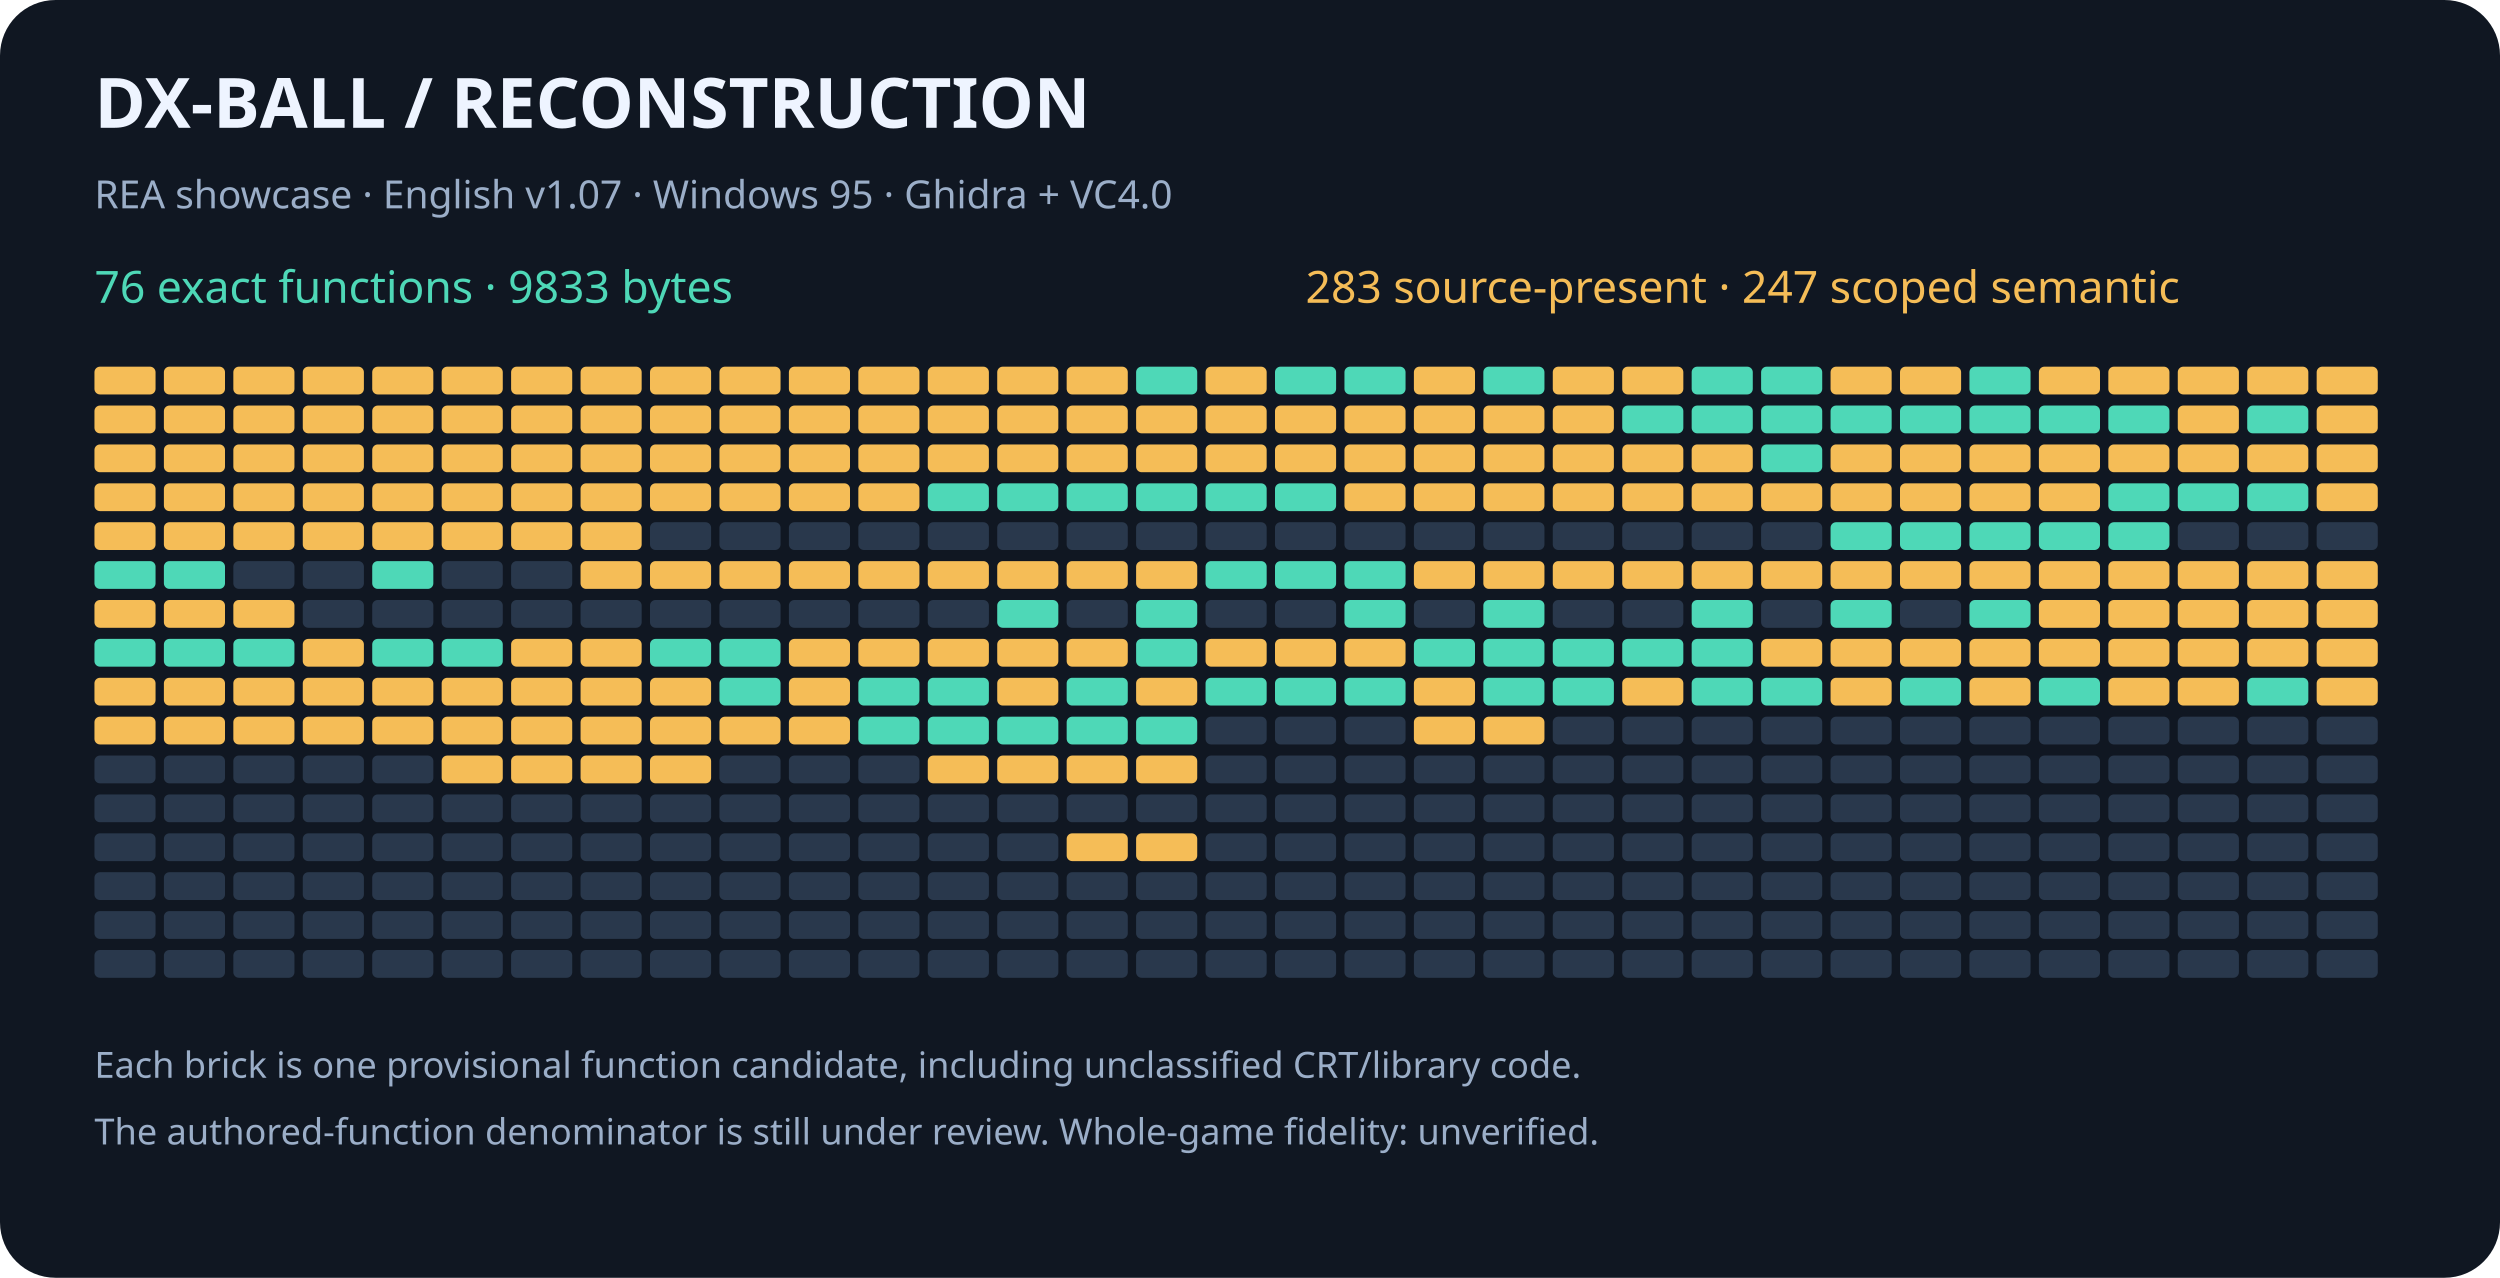
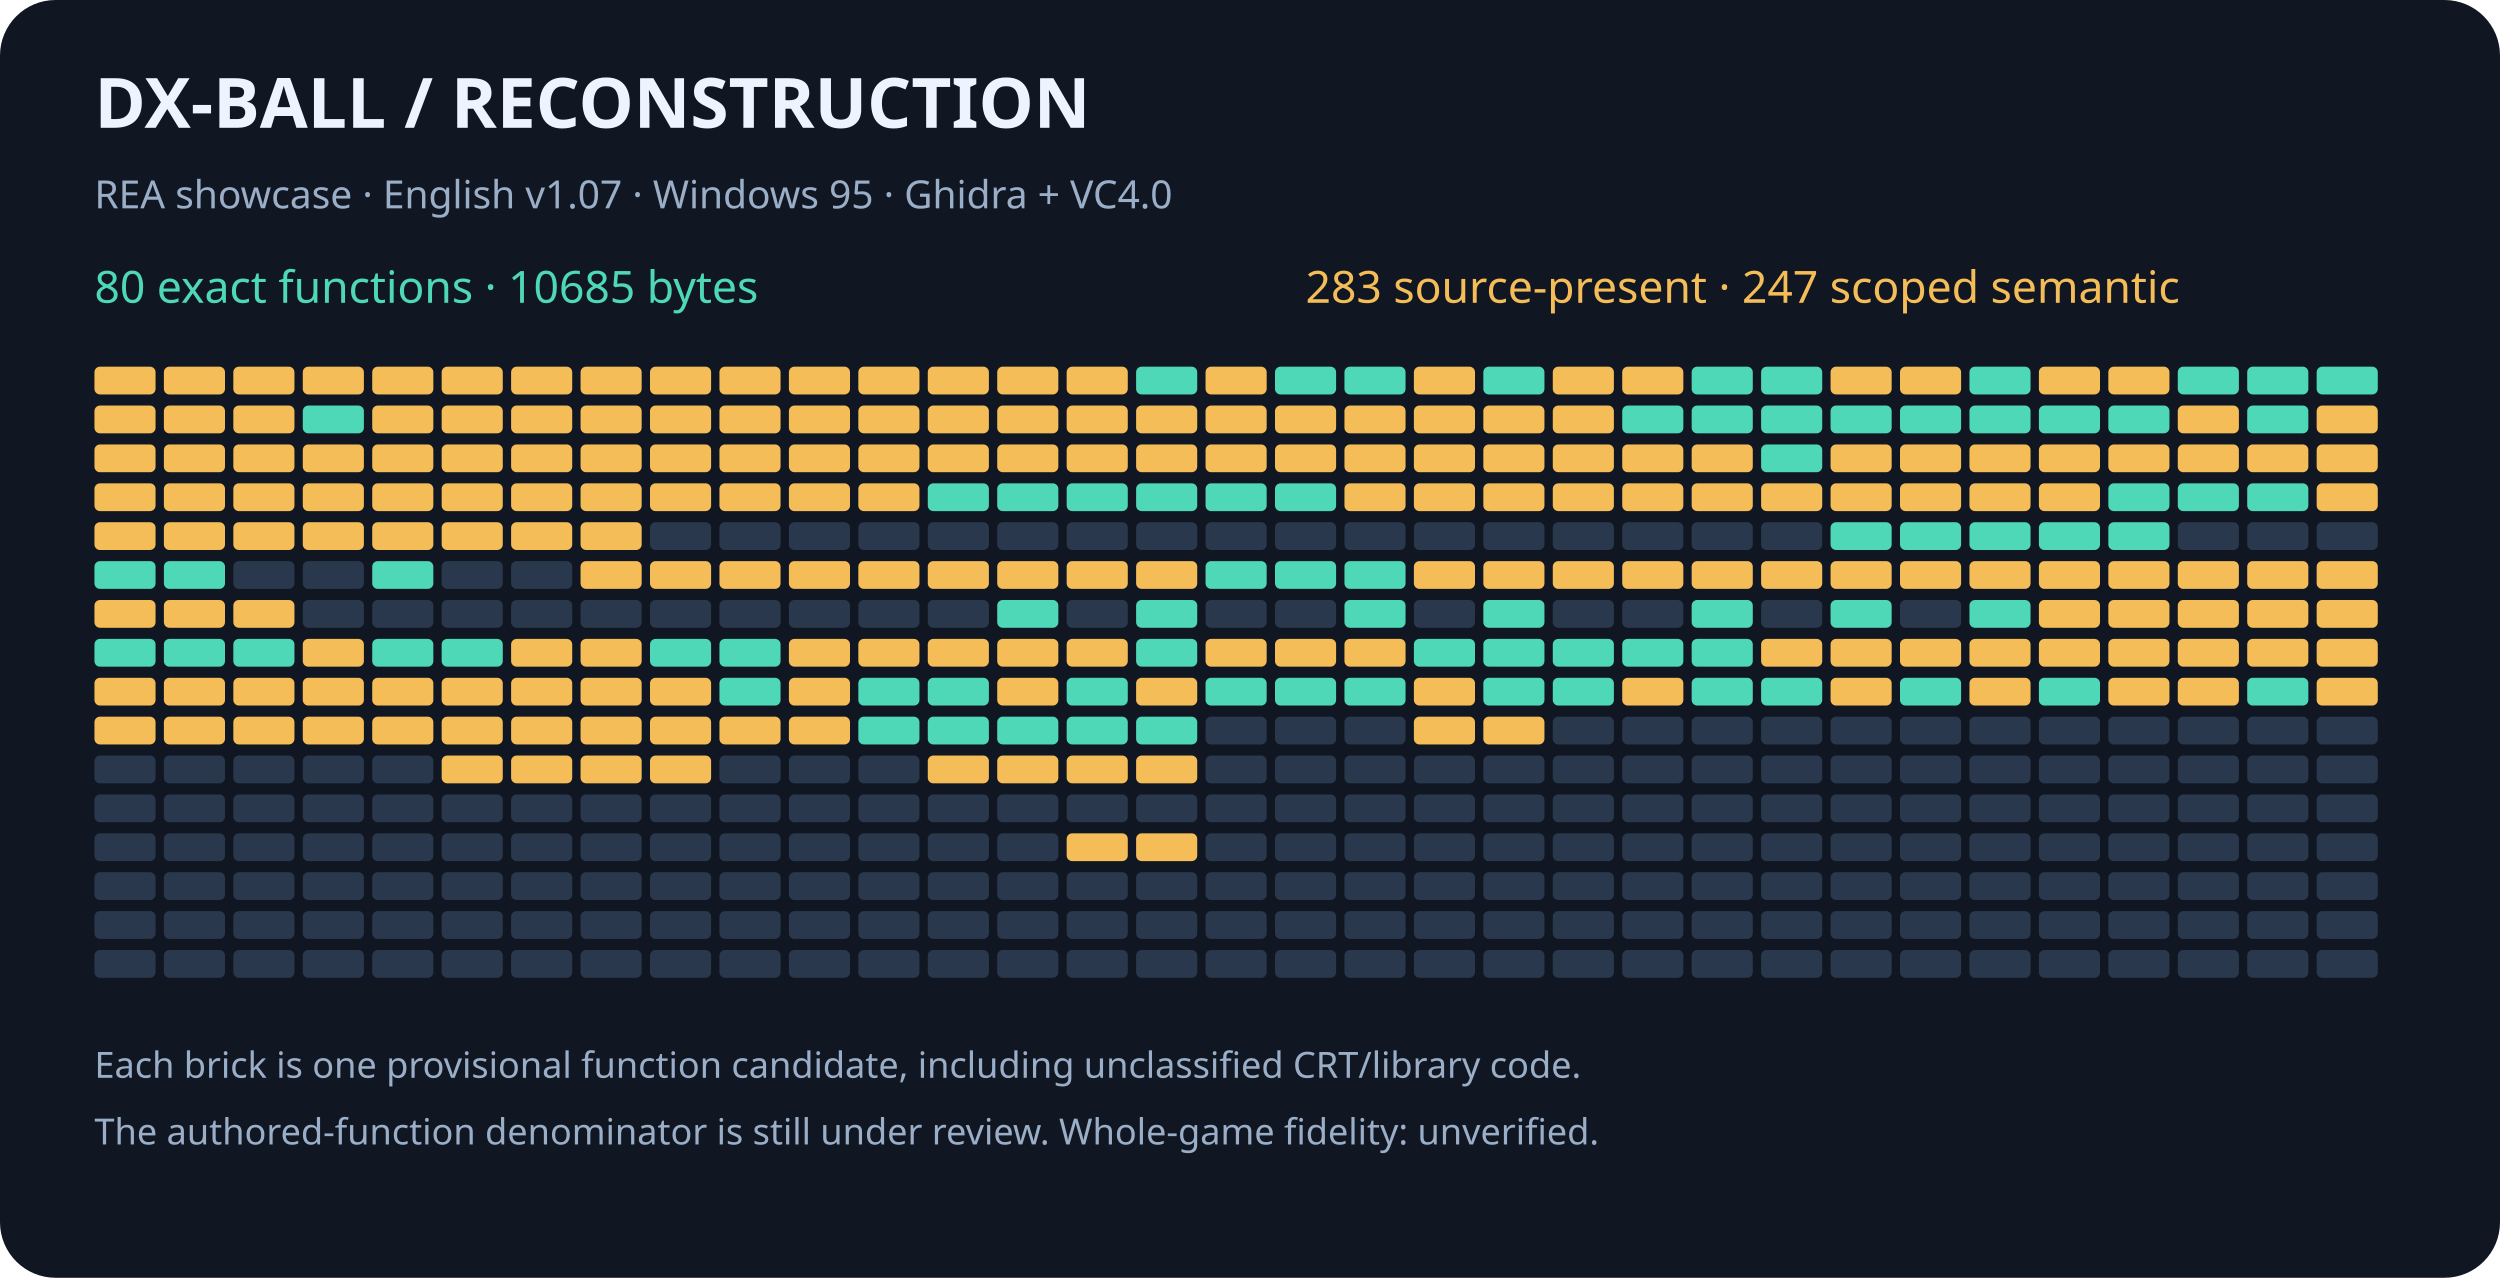
<svg xmlns="http://www.w3.org/2000/svg" width="900" height="460" viewBox="0 0 900 460" role="img" aria-labelledby="title desc">
  <rect width="900" height="460" rx="20" fill="#101722" />
  <g font-family="sans-serif">
    <text x="34" y="46" fill="#eef4ff" font-size="25" font-weight="bold">DX-BALL  /  RECONSTRUCTION</text>
    <text x="34" y="75" fill="#9baec8" font-size="14">REA showcase · English v1.07 · Windows 95 · Ghidra + VC4.0</text>
-     <text x="34" y="109" fill="#4ed8b7" font-size="16">76 exact functions · 9833 bytes</text>
+     <text x="34" y="109" fill="#4ed8b7" font-size="16">80 exact functions · 10685 bytes</text>
    <text x="470" y="109" fill="#f5bd57" font-size="16">283 source-present · 247 scoped semantic</text>
    <rect x="34" y="132" width="22" height="10" rx="2" fill="#f5bd57" />
    <rect x="59" y="132" width="22" height="10" rx="2" fill="#f5bd57" />
    <rect x="84" y="132" width="22" height="10" rx="2" fill="#f5bd57" />
    <rect x="109" y="132" width="22" height="10" rx="2" fill="#f5bd57" />
    <rect x="134" y="132" width="22" height="10" rx="2" fill="#f5bd57" />
    <rect x="159" y="132" width="22" height="10" rx="2" fill="#f5bd57" />
    <rect x="184" y="132" width="22" height="10" rx="2" fill="#f5bd57" />
    <rect x="209" y="132" width="22" height="10" rx="2" fill="#f5bd57" />
    <rect x="234" y="132" width="22" height="10" rx="2" fill="#f5bd57" />
    <rect x="259" y="132" width="22" height="10" rx="2" fill="#f5bd57" />
    <rect x="284" y="132" width="22" height="10" rx="2" fill="#f5bd57" />
    <rect x="309" y="132" width="22" height="10" rx="2" fill="#f5bd57" />
    <rect x="334" y="132" width="22" height="10" rx="2" fill="#f5bd57" />
    <rect x="359" y="132" width="22" height="10" rx="2" fill="#f5bd57" />
    <rect x="384" y="132" width="22" height="10" rx="2" fill="#f5bd57" />
    <rect x="409" y="132" width="22" height="10" rx="2" fill="#4ed8b7" />
    <rect x="434" y="132" width="22" height="10" rx="2" fill="#f5bd57" />
    <rect x="459" y="132" width="22" height="10" rx="2" fill="#4ed8b7" />
    <rect x="484" y="132" width="22" height="10" rx="2" fill="#4ed8b7" />
    <rect x="509" y="132" width="22" height="10" rx="2" fill="#f5bd57" />
    <rect x="534" y="132" width="22" height="10" rx="2" fill="#4ed8b7" />
    <rect x="559" y="132" width="22" height="10" rx="2" fill="#f5bd57" />
    <rect x="584" y="132" width="22" height="10" rx="2" fill="#f5bd57" />
    <rect x="609" y="132" width="22" height="10" rx="2" fill="#4ed8b7" />
    <rect x="634" y="132" width="22" height="10" rx="2" fill="#4ed8b7" />
    <rect x="659" y="132" width="22" height="10" rx="2" fill="#f5bd57" />
    <rect x="684" y="132" width="22" height="10" rx="2" fill="#f5bd57" />
    <rect x="709" y="132" width="22" height="10" rx="2" fill="#4ed8b7" />
    <rect x="734" y="132" width="22" height="10" rx="2" fill="#f5bd57" />
    <rect x="759" y="132" width="22" height="10" rx="2" fill="#f5bd57" />
-     <rect x="784" y="132" width="22" height="10" rx="2" fill="#f5bd57" />
-     <rect x="809" y="132" width="22" height="10" rx="2" fill="#f5bd57" />
-     <rect x="834" y="132" width="22" height="10" rx="2" fill="#f5bd57" />
+     <rect x="784" y="132" width="22" height="10" rx="2" fill="#4ed8b7" />
+     <rect x="809" y="132" width="22" height="10" rx="2" fill="#4ed8b7" />
+     <rect x="834" y="132" width="22" height="10" rx="2" fill="#4ed8b7" />
    <rect x="34" y="146" width="22" height="10" rx="2" fill="#f5bd57" />
    <rect x="59" y="146" width="22" height="10" rx="2" fill="#f5bd57" />
    <rect x="84" y="146" width="22" height="10" rx="2" fill="#f5bd57" />
-     <rect x="109" y="146" width="22" height="10" rx="2" fill="#f5bd57" />
+     <rect x="109" y="146" width="22" height="10" rx="2" fill="#4ed8b7" />
    <rect x="134" y="146" width="22" height="10" rx="2" fill="#f5bd57" />
    <rect x="159" y="146" width="22" height="10" rx="2" fill="#f5bd57" />
    <rect x="184" y="146" width="22" height="10" rx="2" fill="#f5bd57" />
    <rect x="209" y="146" width="22" height="10" rx="2" fill="#f5bd57" />
    <rect x="234" y="146" width="22" height="10" rx="2" fill="#f5bd57" />
    <rect x="259" y="146" width="22" height="10" rx="2" fill="#f5bd57" />
    <rect x="284" y="146" width="22" height="10" rx="2" fill="#f5bd57" />
    <rect x="309" y="146" width="22" height="10" rx="2" fill="#f5bd57" />
    <rect x="334" y="146" width="22" height="10" rx="2" fill="#f5bd57" />
    <rect x="359" y="146" width="22" height="10" rx="2" fill="#f5bd57" />
    <rect x="384" y="146" width="22" height="10" rx="2" fill="#f5bd57" />
    <rect x="409" y="146" width="22" height="10" rx="2" fill="#f5bd57" />
    <rect x="434" y="146" width="22" height="10" rx="2" fill="#f5bd57" />
    <rect x="459" y="146" width="22" height="10" rx="2" fill="#f5bd57" />
    <rect x="484" y="146" width="22" height="10" rx="2" fill="#f5bd57" />
    <rect x="509" y="146" width="22" height="10" rx="2" fill="#f5bd57" />
    <rect x="534" y="146" width="22" height="10" rx="2" fill="#f5bd57" />
    <rect x="559" y="146" width="22" height="10" rx="2" fill="#f5bd57" />
    <rect x="584" y="146" width="22" height="10" rx="2" fill="#4ed8b7" />
    <rect x="609" y="146" width="22" height="10" rx="2" fill="#4ed8b7" />
    <rect x="634" y="146" width="22" height="10" rx="2" fill="#4ed8b7" />
    <rect x="659" y="146" width="22" height="10" rx="2" fill="#4ed8b7" />
    <rect x="684" y="146" width="22" height="10" rx="2" fill="#4ed8b7" />
    <rect x="709" y="146" width="22" height="10" rx="2" fill="#4ed8b7" />
    <rect x="734" y="146" width="22" height="10" rx="2" fill="#4ed8b7" />
    <rect x="759" y="146" width="22" height="10" rx="2" fill="#4ed8b7" />
    <rect x="784" y="146" width="22" height="10" rx="2" fill="#f5bd57" />
    <rect x="809" y="146" width="22" height="10" rx="2" fill="#4ed8b7" />
    <rect x="834" y="146" width="22" height="10" rx="2" fill="#f5bd57" />
    <rect x="34" y="160" width="22" height="10" rx="2" fill="#f5bd57" />
    <rect x="59" y="160" width="22" height="10" rx="2" fill="#f5bd57" />
    <rect x="84" y="160" width="22" height="10" rx="2" fill="#f5bd57" />
    <rect x="109" y="160" width="22" height="10" rx="2" fill="#f5bd57" />
    <rect x="134" y="160" width="22" height="10" rx="2" fill="#f5bd57" />
    <rect x="159" y="160" width="22" height="10" rx="2" fill="#f5bd57" />
    <rect x="184" y="160" width="22" height="10" rx="2" fill="#f5bd57" />
    <rect x="209" y="160" width="22" height="10" rx="2" fill="#f5bd57" />
    <rect x="234" y="160" width="22" height="10" rx="2" fill="#f5bd57" />
    <rect x="259" y="160" width="22" height="10" rx="2" fill="#f5bd57" />
    <rect x="284" y="160" width="22" height="10" rx="2" fill="#f5bd57" />
    <rect x="309" y="160" width="22" height="10" rx="2" fill="#f5bd57" />
    <rect x="334" y="160" width="22" height="10" rx="2" fill="#f5bd57" />
    <rect x="359" y="160" width="22" height="10" rx="2" fill="#f5bd57" />
    <rect x="384" y="160" width="22" height="10" rx="2" fill="#f5bd57" />
    <rect x="409" y="160" width="22" height="10" rx="2" fill="#f5bd57" />
    <rect x="434" y="160" width="22" height="10" rx="2" fill="#f5bd57" />
    <rect x="459" y="160" width="22" height="10" rx="2" fill="#f5bd57" />
    <rect x="484" y="160" width="22" height="10" rx="2" fill="#f5bd57" />
    <rect x="509" y="160" width="22" height="10" rx="2" fill="#f5bd57" />
    <rect x="534" y="160" width="22" height="10" rx="2" fill="#f5bd57" />
    <rect x="559" y="160" width="22" height="10" rx="2" fill="#f5bd57" />
    <rect x="584" y="160" width="22" height="10" rx="2" fill="#f5bd57" />
    <rect x="609" y="160" width="22" height="10" rx="2" fill="#f5bd57" />
    <rect x="634" y="160" width="22" height="10" rx="2" fill="#4ed8b7" />
    <rect x="659" y="160" width="22" height="10" rx="2" fill="#f5bd57" />
    <rect x="684" y="160" width="22" height="10" rx="2" fill="#f5bd57" />
    <rect x="709" y="160" width="22" height="10" rx="2" fill="#f5bd57" />
    <rect x="734" y="160" width="22" height="10" rx="2" fill="#f5bd57" />
    <rect x="759" y="160" width="22" height="10" rx="2" fill="#f5bd57" />
    <rect x="784" y="160" width="22" height="10" rx="2" fill="#f5bd57" />
    <rect x="809" y="160" width="22" height="10" rx="2" fill="#f5bd57" />
    <rect x="834" y="160" width="22" height="10" rx="2" fill="#f5bd57" />
    <rect x="34" y="174" width="22" height="10" rx="2" fill="#f5bd57" />
    <rect x="59" y="174" width="22" height="10" rx="2" fill="#f5bd57" />
    <rect x="84" y="174" width="22" height="10" rx="2" fill="#f5bd57" />
    <rect x="109" y="174" width="22" height="10" rx="2" fill="#f5bd57" />
    <rect x="134" y="174" width="22" height="10" rx="2" fill="#f5bd57" />
    <rect x="159" y="174" width="22" height="10" rx="2" fill="#f5bd57" />
    <rect x="184" y="174" width="22" height="10" rx="2" fill="#f5bd57" />
    <rect x="209" y="174" width="22" height="10" rx="2" fill="#f5bd57" />
    <rect x="234" y="174" width="22" height="10" rx="2" fill="#f5bd57" />
    <rect x="259" y="174" width="22" height="10" rx="2" fill="#f5bd57" />
    <rect x="284" y="174" width="22" height="10" rx="2" fill="#f5bd57" />
    <rect x="309" y="174" width="22" height="10" rx="2" fill="#f5bd57" />
    <rect x="334" y="174" width="22" height="10" rx="2" fill="#4ed8b7" />
    <rect x="359" y="174" width="22" height="10" rx="2" fill="#4ed8b7" />
    <rect x="384" y="174" width="22" height="10" rx="2" fill="#4ed8b7" />
    <rect x="409" y="174" width="22" height="10" rx="2" fill="#4ed8b7" />
    <rect x="434" y="174" width="22" height="10" rx="2" fill="#4ed8b7" />
    <rect x="459" y="174" width="22" height="10" rx="2" fill="#4ed8b7" />
    <rect x="484" y="174" width="22" height="10" rx="2" fill="#f5bd57" />
    <rect x="509" y="174" width="22" height="10" rx="2" fill="#f5bd57" />
    <rect x="534" y="174" width="22" height="10" rx="2" fill="#f5bd57" />
    <rect x="559" y="174" width="22" height="10" rx="2" fill="#f5bd57" />
    <rect x="584" y="174" width="22" height="10" rx="2" fill="#f5bd57" />
    <rect x="609" y="174" width="22" height="10" rx="2" fill="#f5bd57" />
    <rect x="634" y="174" width="22" height="10" rx="2" fill="#f5bd57" />
    <rect x="659" y="174" width="22" height="10" rx="2" fill="#f5bd57" />
    <rect x="684" y="174" width="22" height="10" rx="2" fill="#f5bd57" />
    <rect x="709" y="174" width="22" height="10" rx="2" fill="#f5bd57" />
    <rect x="734" y="174" width="22" height="10" rx="2" fill="#f5bd57" />
    <rect x="759" y="174" width="22" height="10" rx="2" fill="#4ed8b7" />
    <rect x="784" y="174" width="22" height="10" rx="2" fill="#4ed8b7" />
    <rect x="809" y="174" width="22" height="10" rx="2" fill="#4ed8b7" />
    <rect x="834" y="174" width="22" height="10" rx="2" fill="#f5bd57" />
    <rect x="34" y="188" width="22" height="10" rx="2" fill="#f5bd57" />
    <rect x="59" y="188" width="22" height="10" rx="2" fill="#f5bd57" />
    <rect x="84" y="188" width="22" height="10" rx="2" fill="#f5bd57" />
    <rect x="109" y="188" width="22" height="10" rx="2" fill="#f5bd57" />
    <rect x="134" y="188" width="22" height="10" rx="2" fill="#f5bd57" />
    <rect x="159" y="188" width="22" height="10" rx="2" fill="#f5bd57" />
    <rect x="184" y="188" width="22" height="10" rx="2" fill="#f5bd57" />
    <rect x="209" y="188" width="22" height="10" rx="2" fill="#f5bd57" />
    <rect x="234" y="188" width="22" height="10" rx="2" fill="#29384c" />
    <rect x="259" y="188" width="22" height="10" rx="2" fill="#29384c" />
    <rect x="284" y="188" width="22" height="10" rx="2" fill="#29384c" />
    <rect x="309" y="188" width="22" height="10" rx="2" fill="#29384c" />
    <rect x="334" y="188" width="22" height="10" rx="2" fill="#29384c" />
    <rect x="359" y="188" width="22" height="10" rx="2" fill="#29384c" />
    <rect x="384" y="188" width="22" height="10" rx="2" fill="#29384c" />
    <rect x="409" y="188" width="22" height="10" rx="2" fill="#29384c" />
    <rect x="434" y="188" width="22" height="10" rx="2" fill="#29384c" />
    <rect x="459" y="188" width="22" height="10" rx="2" fill="#29384c" />
    <rect x="484" y="188" width="22" height="10" rx="2" fill="#29384c" />
    <rect x="509" y="188" width="22" height="10" rx="2" fill="#29384c" />
    <rect x="534" y="188" width="22" height="10" rx="2" fill="#29384c" />
    <rect x="559" y="188" width="22" height="10" rx="2" fill="#29384c" />
    <rect x="584" y="188" width="22" height="10" rx="2" fill="#29384c" />
    <rect x="609" y="188" width="22" height="10" rx="2" fill="#29384c" />
    <rect x="634" y="188" width="22" height="10" rx="2" fill="#29384c" />
    <rect x="659" y="188" width="22" height="10" rx="2" fill="#4ed8b7" />
    <rect x="684" y="188" width="22" height="10" rx="2" fill="#4ed8b7" />
    <rect x="709" y="188" width="22" height="10" rx="2" fill="#4ed8b7" />
    <rect x="734" y="188" width="22" height="10" rx="2" fill="#4ed8b7" />
    <rect x="759" y="188" width="22" height="10" rx="2" fill="#4ed8b7" />
    <rect x="784" y="188" width="22" height="10" rx="2" fill="#29384c" />
    <rect x="809" y="188" width="22" height="10" rx="2" fill="#29384c" />
    <rect x="834" y="188" width="22" height="10" rx="2" fill="#29384c" />
    <rect x="34" y="202" width="22" height="10" rx="2" fill="#4ed8b7" />
    <rect x="59" y="202" width="22" height="10" rx="2" fill="#4ed8b7" />
    <rect x="84" y="202" width="22" height="10" rx="2" fill="#29384c" />
    <rect x="109" y="202" width="22" height="10" rx="2" fill="#29384c" />
    <rect x="134" y="202" width="22" height="10" rx="2" fill="#4ed8b7" />
    <rect x="159" y="202" width="22" height="10" rx="2" fill="#29384c" />
    <rect x="184" y="202" width="22" height="10" rx="2" fill="#29384c" />
    <rect x="209" y="202" width="22" height="10" rx="2" fill="#f5bd57" />
    <rect x="234" y="202" width="22" height="10" rx="2" fill="#f5bd57" />
    <rect x="259" y="202" width="22" height="10" rx="2" fill="#f5bd57" />
    <rect x="284" y="202" width="22" height="10" rx="2" fill="#f5bd57" />
    <rect x="309" y="202" width="22" height="10" rx="2" fill="#f5bd57" />
    <rect x="334" y="202" width="22" height="10" rx="2" fill="#f5bd57" />
    <rect x="359" y="202" width="22" height="10" rx="2" fill="#f5bd57" />
    <rect x="384" y="202" width="22" height="10" rx="2" fill="#f5bd57" />
    <rect x="409" y="202" width="22" height="10" rx="2" fill="#f5bd57" />
    <rect x="434" y="202" width="22" height="10" rx="2" fill="#4ed8b7" />
    <rect x="459" y="202" width="22" height="10" rx="2" fill="#4ed8b7" />
    <rect x="484" y="202" width="22" height="10" rx="2" fill="#4ed8b7" />
    <rect x="509" y="202" width="22" height="10" rx="2" fill="#f5bd57" />
    <rect x="534" y="202" width="22" height="10" rx="2" fill="#f5bd57" />
    <rect x="559" y="202" width="22" height="10" rx="2" fill="#f5bd57" />
    <rect x="584" y="202" width="22" height="10" rx="2" fill="#f5bd57" />
    <rect x="609" y="202" width="22" height="10" rx="2" fill="#f5bd57" />
    <rect x="634" y="202" width="22" height="10" rx="2" fill="#f5bd57" />
    <rect x="659" y="202" width="22" height="10" rx="2" fill="#f5bd57" />
    <rect x="684" y="202" width="22" height="10" rx="2" fill="#f5bd57" />
    <rect x="709" y="202" width="22" height="10" rx="2" fill="#f5bd57" />
    <rect x="734" y="202" width="22" height="10" rx="2" fill="#f5bd57" />
    <rect x="759" y="202" width="22" height="10" rx="2" fill="#f5bd57" />
    <rect x="784" y="202" width="22" height="10" rx="2" fill="#f5bd57" />
    <rect x="809" y="202" width="22" height="10" rx="2" fill="#f5bd57" />
    <rect x="834" y="202" width="22" height="10" rx="2" fill="#f5bd57" />
    <rect x="34" y="216" width="22" height="10" rx="2" fill="#f5bd57" />
    <rect x="59" y="216" width="22" height="10" rx="2" fill="#f5bd57" />
    <rect x="84" y="216" width="22" height="10" rx="2" fill="#f5bd57" />
    <rect x="109" y="216" width="22" height="10" rx="2" fill="#29384c" />
    <rect x="134" y="216" width="22" height="10" rx="2" fill="#29384c" />
    <rect x="159" y="216" width="22" height="10" rx="2" fill="#29384c" />
    <rect x="184" y="216" width="22" height="10" rx="2" fill="#29384c" />
    <rect x="209" y="216" width="22" height="10" rx="2" fill="#29384c" />
    <rect x="234" y="216" width="22" height="10" rx="2" fill="#29384c" />
    <rect x="259" y="216" width="22" height="10" rx="2" fill="#29384c" />
    <rect x="284" y="216" width="22" height="10" rx="2" fill="#29384c" />
    <rect x="309" y="216" width="22" height="10" rx="2" fill="#29384c" />
    <rect x="334" y="216" width="22" height="10" rx="2" fill="#29384c" />
    <rect x="359" y="216" width="22" height="10" rx="2" fill="#4ed8b7" />
    <rect x="384" y="216" width="22" height="10" rx="2" fill="#29384c" />
    <rect x="409" y="216" width="22" height="10" rx="2" fill="#4ed8b7" />
    <rect x="434" y="216" width="22" height="10" rx="2" fill="#29384c" />
    <rect x="459" y="216" width="22" height="10" rx="2" fill="#29384c" />
    <rect x="484" y="216" width="22" height="10" rx="2" fill="#4ed8b7" />
    <rect x="509" y="216" width="22" height="10" rx="2" fill="#29384c" />
    <rect x="534" y="216" width="22" height="10" rx="2" fill="#4ed8b7" />
    <rect x="559" y="216" width="22" height="10" rx="2" fill="#29384c" />
    <rect x="584" y="216" width="22" height="10" rx="2" fill="#29384c" />
    <rect x="609" y="216" width="22" height="10" rx="2" fill="#4ed8b7" />
    <rect x="634" y="216" width="22" height="10" rx="2" fill="#29384c" />
    <rect x="659" y="216" width="22" height="10" rx="2" fill="#4ed8b7" />
    <rect x="684" y="216" width="22" height="10" rx="2" fill="#29384c" />
    <rect x="709" y="216" width="22" height="10" rx="2" fill="#4ed8b7" />
    <rect x="734" y="216" width="22" height="10" rx="2" fill="#f5bd57" />
    <rect x="759" y="216" width="22" height="10" rx="2" fill="#f5bd57" />
    <rect x="784" y="216" width="22" height="10" rx="2" fill="#f5bd57" />
    <rect x="809" y="216" width="22" height="10" rx="2" fill="#f5bd57" />
    <rect x="834" y="216" width="22" height="10" rx="2" fill="#f5bd57" />
    <rect x="34" y="230" width="22" height="10" rx="2" fill="#4ed8b7" />
    <rect x="59" y="230" width="22" height="10" rx="2" fill="#4ed8b7" />
    <rect x="84" y="230" width="22" height="10" rx="2" fill="#4ed8b7" />
    <rect x="109" y="230" width="22" height="10" rx="2" fill="#f5bd57" />
    <rect x="134" y="230" width="22" height="10" rx="2" fill="#4ed8b7" />
    <rect x="159" y="230" width="22" height="10" rx="2" fill="#4ed8b7" />
    <rect x="184" y="230" width="22" height="10" rx="2" fill="#f5bd57" />
    <rect x="209" y="230" width="22" height="10" rx="2" fill="#f5bd57" />
    <rect x="234" y="230" width="22" height="10" rx="2" fill="#4ed8b7" />
    <rect x="259" y="230" width="22" height="10" rx="2" fill="#4ed8b7" />
    <rect x="284" y="230" width="22" height="10" rx="2" fill="#f5bd57" />
    <rect x="309" y="230" width="22" height="10" rx="2" fill="#f5bd57" />
    <rect x="334" y="230" width="22" height="10" rx="2" fill="#f5bd57" />
    <rect x="359" y="230" width="22" height="10" rx="2" fill="#f5bd57" />
    <rect x="384" y="230" width="22" height="10" rx="2" fill="#f5bd57" />
    <rect x="409" y="230" width="22" height="10" rx="2" fill="#4ed8b7" />
    <rect x="434" y="230" width="22" height="10" rx="2" fill="#f5bd57" />
    <rect x="459" y="230" width="22" height="10" rx="2" fill="#f5bd57" />
    <rect x="484" y="230" width="22" height="10" rx="2" fill="#f5bd57" />
    <rect x="509" y="230" width="22" height="10" rx="2" fill="#4ed8b7" />
    <rect x="534" y="230" width="22" height="10" rx="2" fill="#4ed8b7" />
    <rect x="559" y="230" width="22" height="10" rx="2" fill="#4ed8b7" />
    <rect x="584" y="230" width="22" height="10" rx="2" fill="#4ed8b7" />
    <rect x="609" y="230" width="22" height="10" rx="2" fill="#4ed8b7" />
    <rect x="634" y="230" width="22" height="10" rx="2" fill="#f5bd57" />
    <rect x="659" y="230" width="22" height="10" rx="2" fill="#f5bd57" />
    <rect x="684" y="230" width="22" height="10" rx="2" fill="#f5bd57" />
    <rect x="709" y="230" width="22" height="10" rx="2" fill="#f5bd57" />
    <rect x="734" y="230" width="22" height="10" rx="2" fill="#f5bd57" />
    <rect x="759" y="230" width="22" height="10" rx="2" fill="#f5bd57" />
    <rect x="784" y="230" width="22" height="10" rx="2" fill="#f5bd57" />
    <rect x="809" y="230" width="22" height="10" rx="2" fill="#f5bd57" />
    <rect x="834" y="230" width="22" height="10" rx="2" fill="#f5bd57" />
    <rect x="34" y="244" width="22" height="10" rx="2" fill="#f5bd57" />
    <rect x="59" y="244" width="22" height="10" rx="2" fill="#f5bd57" />
    <rect x="84" y="244" width="22" height="10" rx="2" fill="#f5bd57" />
    <rect x="109" y="244" width="22" height="10" rx="2" fill="#f5bd57" />
    <rect x="134" y="244" width="22" height="10" rx="2" fill="#f5bd57" />
    <rect x="159" y="244" width="22" height="10" rx="2" fill="#f5bd57" />
    <rect x="184" y="244" width="22" height="10" rx="2" fill="#f5bd57" />
    <rect x="209" y="244" width="22" height="10" rx="2" fill="#f5bd57" />
    <rect x="234" y="244" width="22" height="10" rx="2" fill="#f5bd57" />
    <rect x="259" y="244" width="22" height="10" rx="2" fill="#4ed8b7" />
    <rect x="284" y="244" width="22" height="10" rx="2" fill="#f5bd57" />
    <rect x="309" y="244" width="22" height="10" rx="2" fill="#4ed8b7" />
    <rect x="334" y="244" width="22" height="10" rx="2" fill="#4ed8b7" />
    <rect x="359" y="244" width="22" height="10" rx="2" fill="#f5bd57" />
    <rect x="384" y="244" width="22" height="10" rx="2" fill="#4ed8b7" />
    <rect x="409" y="244" width="22" height="10" rx="2" fill="#f5bd57" />
    <rect x="434" y="244" width="22" height="10" rx="2" fill="#4ed8b7" />
    <rect x="459" y="244" width="22" height="10" rx="2" fill="#4ed8b7" />
    <rect x="484" y="244" width="22" height="10" rx="2" fill="#4ed8b7" />
    <rect x="509" y="244" width="22" height="10" rx="2" fill="#f5bd57" />
    <rect x="534" y="244" width="22" height="10" rx="2" fill="#4ed8b7" />
    <rect x="559" y="244" width="22" height="10" rx="2" fill="#4ed8b7" />
    <rect x="584" y="244" width="22" height="10" rx="2" fill="#f5bd57" />
    <rect x="609" y="244" width="22" height="10" rx="2" fill="#4ed8b7" />
    <rect x="634" y="244" width="22" height="10" rx="2" fill="#4ed8b7" />
    <rect x="659" y="244" width="22" height="10" rx="2" fill="#f5bd57" />
    <rect x="684" y="244" width="22" height="10" rx="2" fill="#4ed8b7" />
    <rect x="709" y="244" width="22" height="10" rx="2" fill="#f5bd57" />
    <rect x="734" y="244" width="22" height="10" rx="2" fill="#4ed8b7" />
    <rect x="759" y="244" width="22" height="10" rx="2" fill="#f5bd57" />
    <rect x="784" y="244" width="22" height="10" rx="2" fill="#f5bd57" />
    <rect x="809" y="244" width="22" height="10" rx="2" fill="#4ed8b7" />
    <rect x="834" y="244" width="22" height="10" rx="2" fill="#f5bd57" />
    <rect x="34" y="258" width="22" height="10" rx="2" fill="#f5bd57" />
    <rect x="59" y="258" width="22" height="10" rx="2" fill="#f5bd57" />
    <rect x="84" y="258" width="22" height="10" rx="2" fill="#f5bd57" />
    <rect x="109" y="258" width="22" height="10" rx="2" fill="#f5bd57" />
    <rect x="134" y="258" width="22" height="10" rx="2" fill="#f5bd57" />
    <rect x="159" y="258" width="22" height="10" rx="2" fill="#f5bd57" />
    <rect x="184" y="258" width="22" height="10" rx="2" fill="#f5bd57" />
    <rect x="209" y="258" width="22" height="10" rx="2" fill="#f5bd57" />
    <rect x="234" y="258" width="22" height="10" rx="2" fill="#f5bd57" />
    <rect x="259" y="258" width="22" height="10" rx="2" fill="#f5bd57" />
    <rect x="284" y="258" width="22" height="10" rx="2" fill="#f5bd57" />
    <rect x="309" y="258" width="22" height="10" rx="2" fill="#4ed8b7" />
    <rect x="334" y="258" width="22" height="10" rx="2" fill="#4ed8b7" />
    <rect x="359" y="258" width="22" height="10" rx="2" fill="#4ed8b7" />
    <rect x="384" y="258" width="22" height="10" rx="2" fill="#4ed8b7" />
    <rect x="409" y="258" width="22" height="10" rx="2" fill="#4ed8b7" />
    <rect x="434" y="258" width="22" height="10" rx="2" fill="#29384c" />
    <rect x="459" y="258" width="22" height="10" rx="2" fill="#29384c" />
    <rect x="484" y="258" width="22" height="10" rx="2" fill="#29384c" />
    <rect x="509" y="258" width="22" height="10" rx="2" fill="#f5bd57" />
    <rect x="534" y="258" width="22" height="10" rx="2" fill="#f5bd57" />
    <rect x="559" y="258" width="22" height="10" rx="2" fill="#29384c" />
    <rect x="584" y="258" width="22" height="10" rx="2" fill="#29384c" />
    <rect x="609" y="258" width="22" height="10" rx="2" fill="#29384c" />
    <rect x="634" y="258" width="22" height="10" rx="2" fill="#29384c" />
    <rect x="659" y="258" width="22" height="10" rx="2" fill="#29384c" />
    <rect x="684" y="258" width="22" height="10" rx="2" fill="#29384c" />
    <rect x="709" y="258" width="22" height="10" rx="2" fill="#29384c" />
    <rect x="734" y="258" width="22" height="10" rx="2" fill="#29384c" />
    <rect x="759" y="258" width="22" height="10" rx="2" fill="#29384c" />
    <rect x="784" y="258" width="22" height="10" rx="2" fill="#29384c" />
    <rect x="809" y="258" width="22" height="10" rx="2" fill="#29384c" />
    <rect x="834" y="258" width="22" height="10" rx="2" fill="#29384c" />
    <rect x="34" y="272" width="22" height="10" rx="2" fill="#29384c" />
    <rect x="59" y="272" width="22" height="10" rx="2" fill="#29384c" />
    <rect x="84" y="272" width="22" height="10" rx="2" fill="#29384c" />
    <rect x="109" y="272" width="22" height="10" rx="2" fill="#29384c" />
    <rect x="134" y="272" width="22" height="10" rx="2" fill="#29384c" />
    <rect x="159" y="272" width="22" height="10" rx="2" fill="#f5bd57" />
    <rect x="184" y="272" width="22" height="10" rx="2" fill="#f5bd57" />
    <rect x="209" y="272" width="22" height="10" rx="2" fill="#f5bd57" />
    <rect x="234" y="272" width="22" height="10" rx="2" fill="#f5bd57" />
    <rect x="259" y="272" width="22" height="10" rx="2" fill="#29384c" />
    <rect x="284" y="272" width="22" height="10" rx="2" fill="#29384c" />
    <rect x="309" y="272" width="22" height="10" rx="2" fill="#29384c" />
    <rect x="334" y="272" width="22" height="10" rx="2" fill="#f5bd57" />
    <rect x="359" y="272" width="22" height="10" rx="2" fill="#f5bd57" />
    <rect x="384" y="272" width="22" height="10" rx="2" fill="#f5bd57" />
    <rect x="409" y="272" width="22" height="10" rx="2" fill="#f5bd57" />
    <rect x="434" y="272" width="22" height="10" rx="2" fill="#29384c" />
    <rect x="459" y="272" width="22" height="10" rx="2" fill="#29384c" />
    <rect x="484" y="272" width="22" height="10" rx="2" fill="#29384c" />
    <rect x="509" y="272" width="22" height="10" rx="2" fill="#29384c" />
    <rect x="534" y="272" width="22" height="10" rx="2" fill="#29384c" />
    <rect x="559" y="272" width="22" height="10" rx="2" fill="#29384c" />
    <rect x="584" y="272" width="22" height="10" rx="2" fill="#29384c" />
    <rect x="609" y="272" width="22" height="10" rx="2" fill="#29384c" />
    <rect x="634" y="272" width="22" height="10" rx="2" fill="#29384c" />
    <rect x="659" y="272" width="22" height="10" rx="2" fill="#29384c" />
    <rect x="684" y="272" width="22" height="10" rx="2" fill="#29384c" />
    <rect x="709" y="272" width="22" height="10" rx="2" fill="#29384c" />
    <rect x="734" y="272" width="22" height="10" rx="2" fill="#29384c" />
    <rect x="759" y="272" width="22" height="10" rx="2" fill="#29384c" />
    <rect x="784" y="272" width="22" height="10" rx="2" fill="#29384c" />
    <rect x="809" y="272" width="22" height="10" rx="2" fill="#29384c" />
    <rect x="834" y="272" width="22" height="10" rx="2" fill="#29384c" />
    <rect x="34" y="286" width="22" height="10" rx="2" fill="#29384c" />
    <rect x="59" y="286" width="22" height="10" rx="2" fill="#29384c" />
    <rect x="84" y="286" width="22" height="10" rx="2" fill="#29384c" />
    <rect x="109" y="286" width="22" height="10" rx="2" fill="#29384c" />
    <rect x="134" y="286" width="22" height="10" rx="2" fill="#29384c" />
    <rect x="159" y="286" width="22" height="10" rx="2" fill="#29384c" />
    <rect x="184" y="286" width="22" height="10" rx="2" fill="#29384c" />
    <rect x="209" y="286" width="22" height="10" rx="2" fill="#29384c" />
    <rect x="234" y="286" width="22" height="10" rx="2" fill="#29384c" />
    <rect x="259" y="286" width="22" height="10" rx="2" fill="#29384c" />
    <rect x="284" y="286" width="22" height="10" rx="2" fill="#29384c" />
    <rect x="309" y="286" width="22" height="10" rx="2" fill="#29384c" />
    <rect x="334" y="286" width="22" height="10" rx="2" fill="#29384c" />
    <rect x="359" y="286" width="22" height="10" rx="2" fill="#29384c" />
    <rect x="384" y="286" width="22" height="10" rx="2" fill="#29384c" />
    <rect x="409" y="286" width="22" height="10" rx="2" fill="#29384c" />
    <rect x="434" y="286" width="22" height="10" rx="2" fill="#29384c" />
    <rect x="459" y="286" width="22" height="10" rx="2" fill="#29384c" />
    <rect x="484" y="286" width="22" height="10" rx="2" fill="#29384c" />
    <rect x="509" y="286" width="22" height="10" rx="2" fill="#29384c" />
    <rect x="534" y="286" width="22" height="10" rx="2" fill="#29384c" />
    <rect x="559" y="286" width="22" height="10" rx="2" fill="#29384c" />
    <rect x="584" y="286" width="22" height="10" rx="2" fill="#29384c" />
    <rect x="609" y="286" width="22" height="10" rx="2" fill="#29384c" />
    <rect x="634" y="286" width="22" height="10" rx="2" fill="#29384c" />
    <rect x="659" y="286" width="22" height="10" rx="2" fill="#29384c" />
    <rect x="684" y="286" width="22" height="10" rx="2" fill="#29384c" />
    <rect x="709" y="286" width="22" height="10" rx="2" fill="#29384c" />
    <rect x="734" y="286" width="22" height="10" rx="2" fill="#29384c" />
    <rect x="759" y="286" width="22" height="10" rx="2" fill="#29384c" />
    <rect x="784" y="286" width="22" height="10" rx="2" fill="#29384c" />
    <rect x="809" y="286" width="22" height="10" rx="2" fill="#29384c" />
    <rect x="834" y="286" width="22" height="10" rx="2" fill="#29384c" />
    <rect x="34" y="300" width="22" height="10" rx="2" fill="#29384c" />
    <rect x="59" y="300" width="22" height="10" rx="2" fill="#29384c" />
    <rect x="84" y="300" width="22" height="10" rx="2" fill="#29384c" />
    <rect x="109" y="300" width="22" height="10" rx="2" fill="#29384c" />
    <rect x="134" y="300" width="22" height="10" rx="2" fill="#29384c" />
    <rect x="159" y="300" width="22" height="10" rx="2" fill="#29384c" />
    <rect x="184" y="300" width="22" height="10" rx="2" fill="#29384c" />
    <rect x="209" y="300" width="22" height="10" rx="2" fill="#29384c" />
    <rect x="234" y="300" width="22" height="10" rx="2" fill="#29384c" />
    <rect x="259" y="300" width="22" height="10" rx="2" fill="#29384c" />
    <rect x="284" y="300" width="22" height="10" rx="2" fill="#29384c" />
    <rect x="309" y="300" width="22" height="10" rx="2" fill="#29384c" />
    <rect x="334" y="300" width="22" height="10" rx="2" fill="#29384c" />
    <rect x="359" y="300" width="22" height="10" rx="2" fill="#29384c" />
    <rect x="384" y="300" width="22" height="10" rx="2" fill="#f5bd57" />
    <rect x="409" y="300" width="22" height="10" rx="2" fill="#f5bd57" />
    <rect x="434" y="300" width="22" height="10" rx="2" fill="#29384c" />
    <rect x="459" y="300" width="22" height="10" rx="2" fill="#29384c" />
    <rect x="484" y="300" width="22" height="10" rx="2" fill="#29384c" />
    <rect x="509" y="300" width="22" height="10" rx="2" fill="#29384c" />
    <rect x="534" y="300" width="22" height="10" rx="2" fill="#29384c" />
    <rect x="559" y="300" width="22" height="10" rx="2" fill="#29384c" />
    <rect x="584" y="300" width="22" height="10" rx="2" fill="#29384c" />
    <rect x="609" y="300" width="22" height="10" rx="2" fill="#29384c" />
    <rect x="634" y="300" width="22" height="10" rx="2" fill="#29384c" />
    <rect x="659" y="300" width="22" height="10" rx="2" fill="#29384c" />
    <rect x="684" y="300" width="22" height="10" rx="2" fill="#29384c" />
    <rect x="709" y="300" width="22" height="10" rx="2" fill="#29384c" />
    <rect x="734" y="300" width="22" height="10" rx="2" fill="#29384c" />
    <rect x="759" y="300" width="22" height="10" rx="2" fill="#29384c" />
    <rect x="784" y="300" width="22" height="10" rx="2" fill="#29384c" />
    <rect x="809" y="300" width="22" height="10" rx="2" fill="#29384c" />
    <rect x="834" y="300" width="22" height="10" rx="2" fill="#29384c" />
    <rect x="34" y="314" width="22" height="10" rx="2" fill="#29384c" />
    <rect x="59" y="314" width="22" height="10" rx="2" fill="#29384c" />
    <rect x="84" y="314" width="22" height="10" rx="2" fill="#29384c" />
    <rect x="109" y="314" width="22" height="10" rx="2" fill="#29384c" />
    <rect x="134" y="314" width="22" height="10" rx="2" fill="#29384c" />
    <rect x="159" y="314" width="22" height="10" rx="2" fill="#29384c" />
    <rect x="184" y="314" width="22" height="10" rx="2" fill="#29384c" />
    <rect x="209" y="314" width="22" height="10" rx="2" fill="#29384c" />
    <rect x="234" y="314" width="22" height="10" rx="2" fill="#29384c" />
    <rect x="259" y="314" width="22" height="10" rx="2" fill="#29384c" />
    <rect x="284" y="314" width="22" height="10" rx="2" fill="#29384c" />
    <rect x="309" y="314" width="22" height="10" rx="2" fill="#29384c" />
    <rect x="334" y="314" width="22" height="10" rx="2" fill="#29384c" />
    <rect x="359" y="314" width="22" height="10" rx="2" fill="#29384c" />
    <rect x="384" y="314" width="22" height="10" rx="2" fill="#29384c" />
    <rect x="409" y="314" width="22" height="10" rx="2" fill="#29384c" />
    <rect x="434" y="314" width="22" height="10" rx="2" fill="#29384c" />
    <rect x="459" y="314" width="22" height="10" rx="2" fill="#29384c" />
    <rect x="484" y="314" width="22" height="10" rx="2" fill="#29384c" />
    <rect x="509" y="314" width="22" height="10" rx="2" fill="#29384c" />
    <rect x="534" y="314" width="22" height="10" rx="2" fill="#29384c" />
    <rect x="559" y="314" width="22" height="10" rx="2" fill="#29384c" />
    <rect x="584" y="314" width="22" height="10" rx="2" fill="#29384c" />
    <rect x="609" y="314" width="22" height="10" rx="2" fill="#29384c" />
    <rect x="634" y="314" width="22" height="10" rx="2" fill="#29384c" />
    <rect x="659" y="314" width="22" height="10" rx="2" fill="#29384c" />
    <rect x="684" y="314" width="22" height="10" rx="2" fill="#29384c" />
    <rect x="709" y="314" width="22" height="10" rx="2" fill="#29384c" />
    <rect x="734" y="314" width="22" height="10" rx="2" fill="#29384c" />
    <rect x="759" y="314" width="22" height="10" rx="2" fill="#29384c" />
    <rect x="784" y="314" width="22" height="10" rx="2" fill="#29384c" />
    <rect x="809" y="314" width="22" height="10" rx="2" fill="#29384c" />
    <rect x="834" y="314" width="22" height="10" rx="2" fill="#29384c" />
    <rect x="34" y="328" width="22" height="10" rx="2" fill="#29384c" />
    <rect x="59" y="328" width="22" height="10" rx="2" fill="#29384c" />
    <rect x="84" y="328" width="22" height="10" rx="2" fill="#29384c" />
    <rect x="109" y="328" width="22" height="10" rx="2" fill="#29384c" />
    <rect x="134" y="328" width="22" height="10" rx="2" fill="#29384c" />
    <rect x="159" y="328" width="22" height="10" rx="2" fill="#29384c" />
    <rect x="184" y="328" width="22" height="10" rx="2" fill="#29384c" />
    <rect x="209" y="328" width="22" height="10" rx="2" fill="#29384c" />
    <rect x="234" y="328" width="22" height="10" rx="2" fill="#29384c" />
    <rect x="259" y="328" width="22" height="10" rx="2" fill="#29384c" />
    <rect x="284" y="328" width="22" height="10" rx="2" fill="#29384c" />
    <rect x="309" y="328" width="22" height="10" rx="2" fill="#29384c" />
    <rect x="334" y="328" width="22" height="10" rx="2" fill="#29384c" />
    <rect x="359" y="328" width="22" height="10" rx="2" fill="#29384c" />
    <rect x="384" y="328" width="22" height="10" rx="2" fill="#29384c" />
    <rect x="409" y="328" width="22" height="10" rx="2" fill="#29384c" />
    <rect x="434" y="328" width="22" height="10" rx="2" fill="#29384c" />
    <rect x="459" y="328" width="22" height="10" rx="2" fill="#29384c" />
    <rect x="484" y="328" width="22" height="10" rx="2" fill="#29384c" />
    <rect x="509" y="328" width="22" height="10" rx="2" fill="#29384c" />
    <rect x="534" y="328" width="22" height="10" rx="2" fill="#29384c" />
    <rect x="559" y="328" width="22" height="10" rx="2" fill="#29384c" />
    <rect x="584" y="328" width="22" height="10" rx="2" fill="#29384c" />
    <rect x="609" y="328" width="22" height="10" rx="2" fill="#29384c" />
    <rect x="634" y="328" width="22" height="10" rx="2" fill="#29384c" />
    <rect x="659" y="328" width="22" height="10" rx="2" fill="#29384c" />
    <rect x="684" y="328" width="22" height="10" rx="2" fill="#29384c" />
    <rect x="709" y="328" width="22" height="10" rx="2" fill="#29384c" />
    <rect x="734" y="328" width="22" height="10" rx="2" fill="#29384c" />
    <rect x="759" y="328" width="22" height="10" rx="2" fill="#29384c" />
    <rect x="784" y="328" width="22" height="10" rx="2" fill="#29384c" />
    <rect x="809" y="328" width="22" height="10" rx="2" fill="#29384c" />
    <rect x="834" y="328" width="22" height="10" rx="2" fill="#29384c" />
    <rect x="34" y="342" width="22" height="10" rx="2" fill="#29384c" />
    <rect x="59" y="342" width="22" height="10" rx="2" fill="#29384c" />
    <rect x="84" y="342" width="22" height="10" rx="2" fill="#29384c" />
    <rect x="109" y="342" width="22" height="10" rx="2" fill="#29384c" />
    <rect x="134" y="342" width="22" height="10" rx="2" fill="#29384c" />
    <rect x="159" y="342" width="22" height="10" rx="2" fill="#29384c" />
    <rect x="184" y="342" width="22" height="10" rx="2" fill="#29384c" />
    <rect x="209" y="342" width="22" height="10" rx="2" fill="#29384c" />
    <rect x="234" y="342" width="22" height="10" rx="2" fill="#29384c" />
    <rect x="259" y="342" width="22" height="10" rx="2" fill="#29384c" />
    <rect x="284" y="342" width="22" height="10" rx="2" fill="#29384c" />
    <rect x="309" y="342" width="22" height="10" rx="2" fill="#29384c" />
    <rect x="334" y="342" width="22" height="10" rx="2" fill="#29384c" />
    <rect x="359" y="342" width="22" height="10" rx="2" fill="#29384c" />
    <rect x="384" y="342" width="22" height="10" rx="2" fill="#29384c" />
    <rect x="409" y="342" width="22" height="10" rx="2" fill="#29384c" />
    <rect x="434" y="342" width="22" height="10" rx="2" fill="#29384c" />
    <rect x="459" y="342" width="22" height="10" rx="2" fill="#29384c" />
    <rect x="484" y="342" width="22" height="10" rx="2" fill="#29384c" />
    <rect x="509" y="342" width="22" height="10" rx="2" fill="#29384c" />
    <rect x="534" y="342" width="22" height="10" rx="2" fill="#29384c" />
    <rect x="559" y="342" width="22" height="10" rx="2" fill="#29384c" />
    <rect x="584" y="342" width="22" height="10" rx="2" fill="#29384c" />
    <rect x="609" y="342" width="22" height="10" rx="2" fill="#29384c" />
    <rect x="634" y="342" width="22" height="10" rx="2" fill="#29384c" />
    <rect x="659" y="342" width="22" height="10" rx="2" fill="#29384c" />
    <rect x="684" y="342" width="22" height="10" rx="2" fill="#29384c" />
    <rect x="709" y="342" width="22" height="10" rx="2" fill="#29384c" />
    <rect x="734" y="342" width="22" height="10" rx="2" fill="#29384c" />
    <rect x="759" y="342" width="22" height="10" rx="2" fill="#29384c" />
    <rect x="784" y="342" width="22" height="10" rx="2" fill="#29384c" />
    <rect x="809" y="342" width="22" height="10" rx="2" fill="#29384c" />
    <rect x="834" y="342" width="22" height="10" rx="2" fill="#29384c" />
    <text x="34" y="388" fill="#9baec8" font-size="13">Each brick is one provisional function candidate, including unclassified CRT/library code.</text>
    <text x="34" y="412" fill="#9baec8" font-size="13">The authored-function denominator is still under review. Whole-game fidelity: unverified.</text>
  </g>
</svg>
